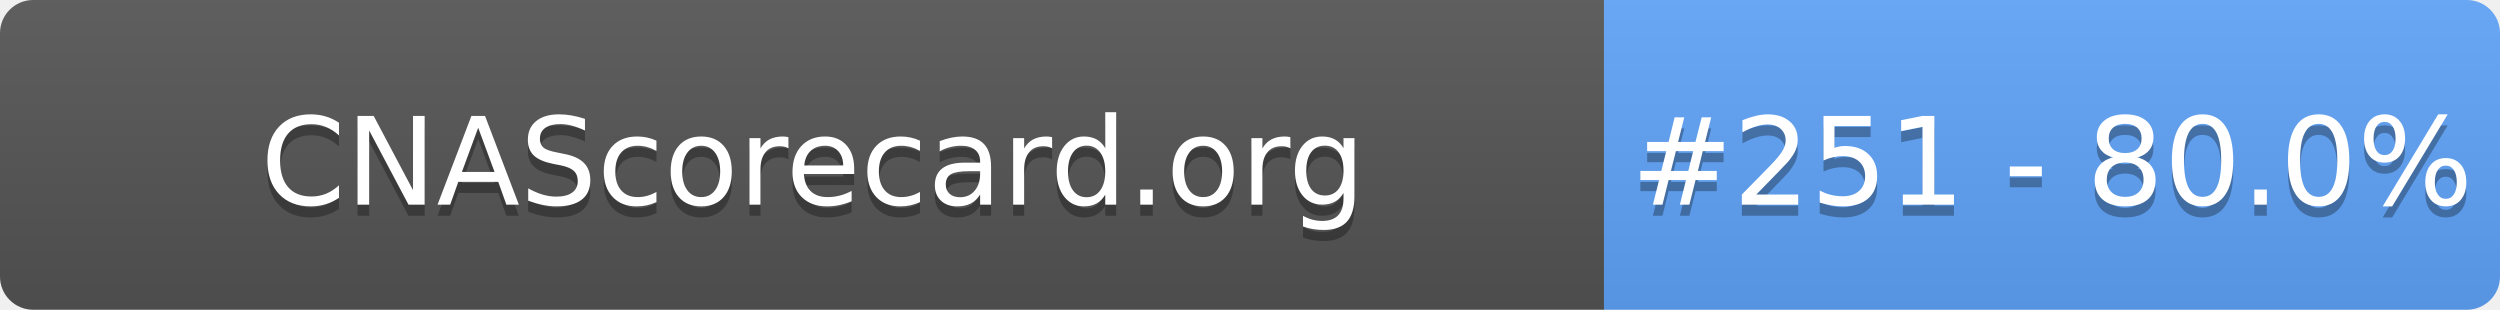
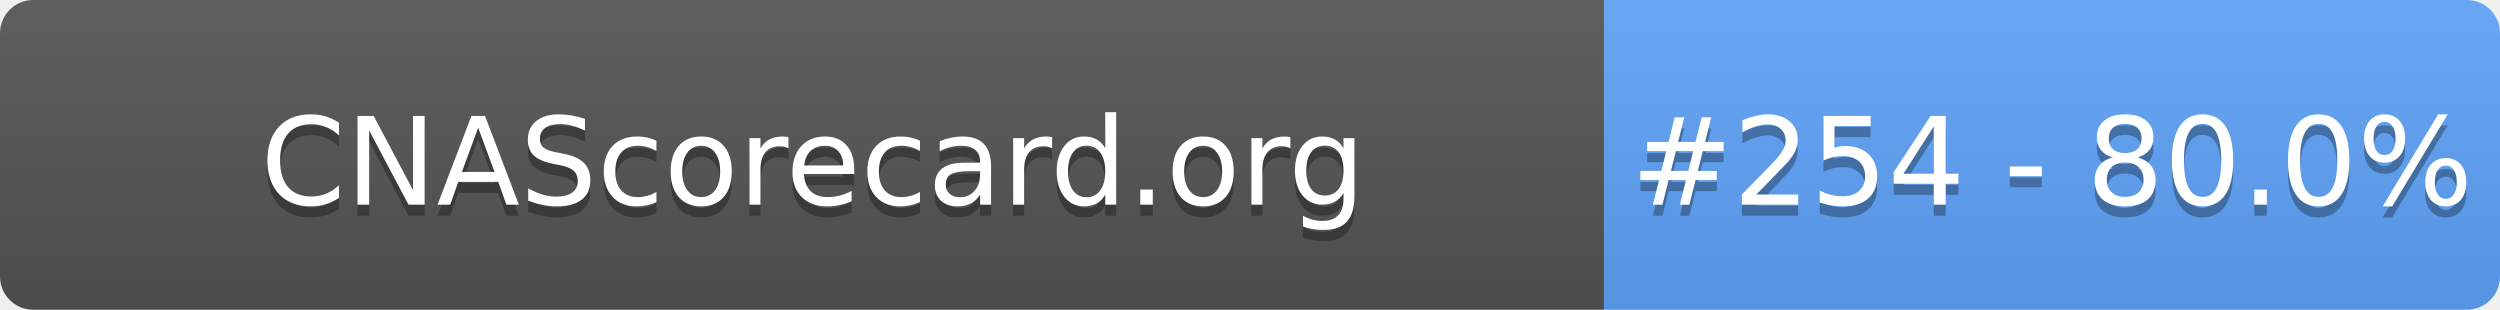
- <svg xmlns="http://www.w3.org/2000/svg" width="226" height="28" role="img" aria-label="CNAScorecard.org: #251 - 80.0%">
+ <svg xmlns="http://www.w3.org/2000/svg" width="226" height="28" role="img" aria-label="CNAScorecard.org: #254 - 80.0%">
  <linearGradient id="s" x2="0" y2="100%">
    <stop offset="0" stop-color="#bbb" stop-opacity=".1" />
    <stop offset="1" stop-opacity=".1" />
  </linearGradient>
  <clipPath id="r">
    <rect width="226" height="28" rx="3" fill="#fff" />
  </clipPath>
  <g clip-path="url(#r)">
    <rect width="145" height="28" fill="#555" />
    <rect x="145" width="81" height="28" fill="#60A5FA" />
    <rect width="226" height="28" fill="url(#s)" />
  </g>
  <g fill="#fff" text-anchor="middle" font-family="Verdana,Geneva,DejaVu Sans,sans-serif" text-rendering="geometricPrecision" font-size="110">
    <text aria-hidden="true" x="735" y="195" fill="#010101" fill-opacity=".3" transform="scale(.1)" textLength="1350">CNAScorecard.org</text>
    <text x="735" y="185" transform="scale(.1)" fill="#fff" textLength="1350">CNAScorecard.org</text>
-     <text aria-hidden="true" x="1855" y="195" fill="#010101" fill-opacity=".3" transform="scale(.1)" textLength="660">#251 - 80.0%</text>
-     <text x="1855" y="185" transform="scale(.1)" fill="#fff" textLength="660">#251 - 80.0%</text>
+     <text aria-hidden="true" x="1855" y="195" fill="#010101" fill-opacity=".3" transform="scale(.1)" textLength="660">#254 - 80.0%</text>
+     <text x="1855" y="185" transform="scale(.1)" fill="#fff" textLength="660">#254 - 80.0%</text>
  </g>
</svg>
